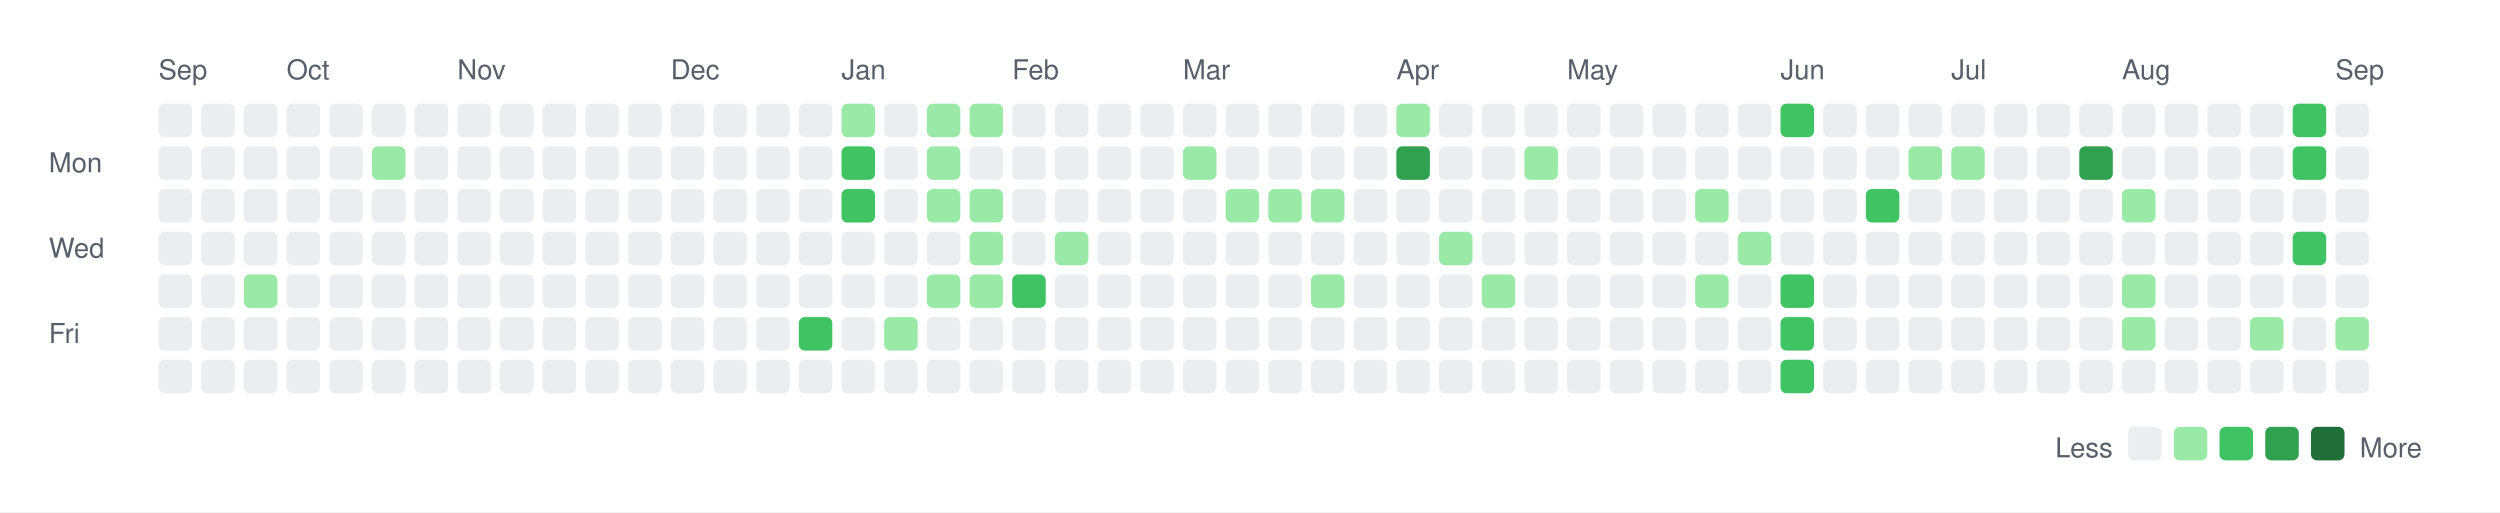
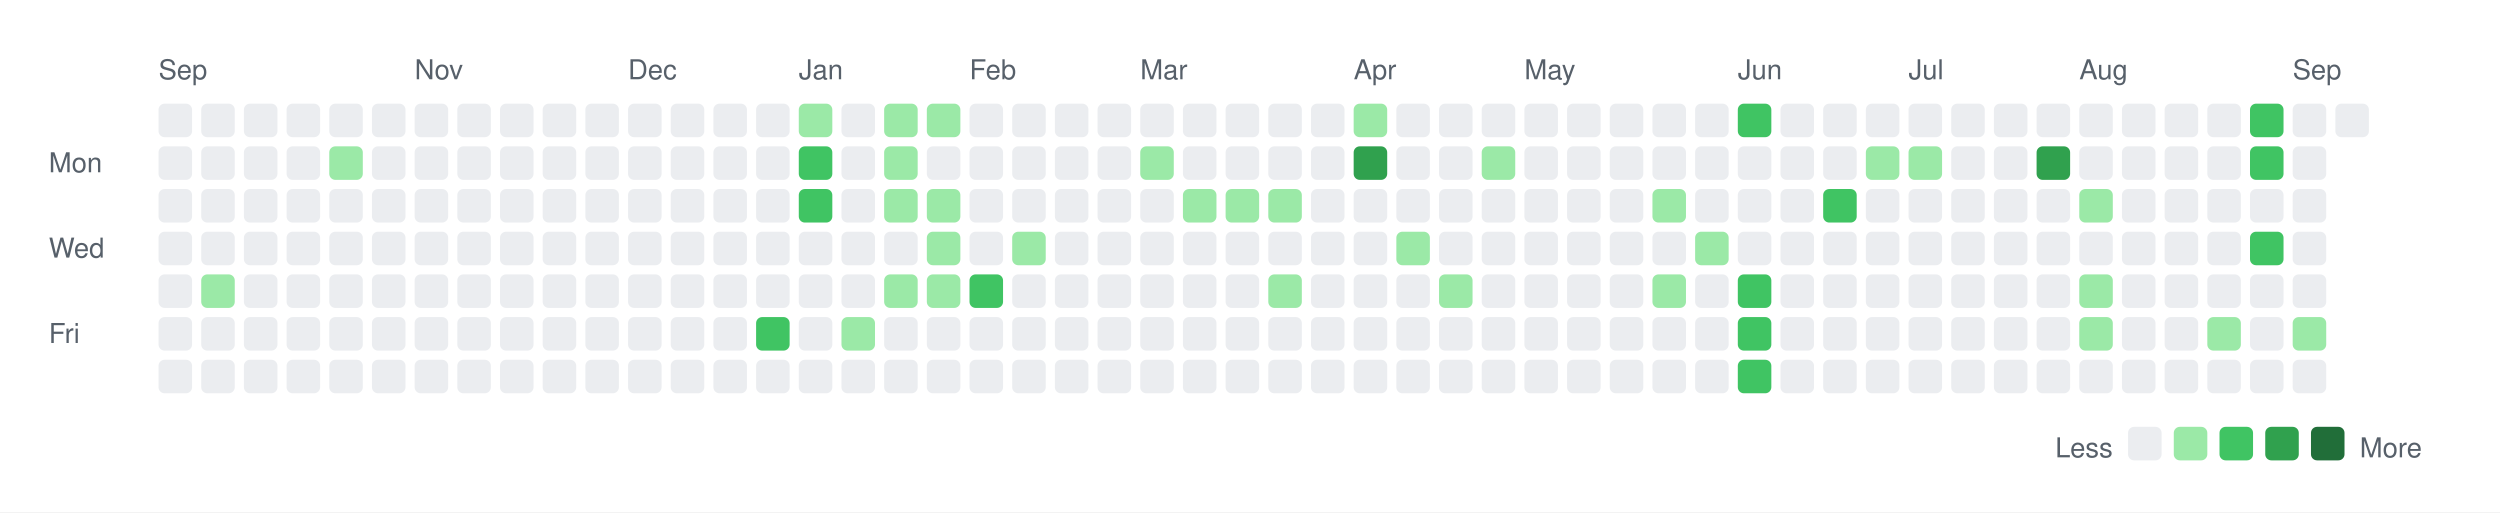
<svg xmlns="http://www.w3.org/2000/svg" width="820" height="168">
  <rect width="820" height="168" fill="white" />
  <style>
    text { font-family: -apple-system, BlinkMacSystemFont, "Segoe UI", Helvetica, Arial, sans-serif; font-size: 9px; fill: #57606a; }
    .legend { font-size: 9px; }
  </style>
  <text x="52" y="26">Sep</text>
-   <text x="94" y="26">Oct</text>
-   <text x="150" y="26">Nov</text>
-   <text x="220" y="26">Dec</text>
-   <text x="276" y="26">Jan</text>
-   <text x="332" y="26">Feb</text>
-   <text x="388" y="26">Mar</text>
-   <text x="458" y="26">Apr</text>
-   <text x="514" y="26">May</text>
-   <text x="584" y="26">Jun</text>
-   <text x="640" y="26">Jul</text>
-   <text x="696" y="26">Aug</text>
-   <text x="766" y="26">Sep</text>
+   <text x="136" y="26">Nov</text>
+   <text x="206" y="26">Dec</text>
+   <text x="262" y="26">Jan</text>
+   <text x="318" y="26">Feb</text>
+   <text x="374" y="26">Mar</text>
+   <text x="444" y="26">Apr</text>
+   <text x="500" y="26">May</text>
+   <text x="570" y="26">Jun</text>
+   <text x="626" y="26">Jul</text>
+   <text x="682" y="26">Aug</text>
+   <text x="752" y="26">Sep</text>
  <text x="16" y="56.5">Mon</text>
  <text x="16" y="84.5">Wed</text>
  <text x="16" y="112.5">Fri</text>
  <rect x="52" y="34" width="11" height="11" rx="2" ry="2" fill="#ebedf0" />
  <rect x="52" y="48" width="11" height="11" rx="2" ry="2" fill="#ebedf0" />
  <rect x="52" y="62" width="11" height="11" rx="2" ry="2" fill="#ebedf0" />
  <rect x="52" y="76" width="11" height="11" rx="2" ry="2" fill="#ebedf0" />
  <rect x="52" y="90" width="11" height="11" rx="2" ry="2" fill="#ebedf0" />
  <rect x="52" y="104" width="11" height="11" rx="2" ry="2" fill="#ebedf0" />
  <rect x="52" y="118" width="11" height="11" rx="2" ry="2" fill="#ebedf0" />
  <rect x="66" y="34" width="11" height="11" rx="2" ry="2" fill="#ebedf0" />
  <rect x="66" y="48" width="11" height="11" rx="2" ry="2" fill="#ebedf0" />
  <rect x="66" y="62" width="11" height="11" rx="2" ry="2" fill="#ebedf0" />
  <rect x="66" y="76" width="11" height="11" rx="2" ry="2" fill="#ebedf0" />
-   <rect x="66" y="90" width="11" height="11" rx="2" ry="2" fill="#ebedf0" />
+   <rect x="66" y="90" width="11" height="11" rx="2" ry="2" fill="#9be9a7" />
  <rect x="66" y="104" width="11" height="11" rx="2" ry="2" fill="#ebedf0" />
  <rect x="66" y="118" width="11" height="11" rx="2" ry="2" fill="#ebedf0" />
  <rect x="80" y="34" width="11" height="11" rx="2" ry="2" fill="#ebedf0" />
  <rect x="80" y="48" width="11" height="11" rx="2" ry="2" fill="#ebedf0" />
  <rect x="80" y="62" width="11" height="11" rx="2" ry="2" fill="#ebedf0" />
  <rect x="80" y="76" width="11" height="11" rx="2" ry="2" fill="#ebedf0" />
-   <rect x="80" y="90" width="11" height="11" rx="2" ry="2" fill="#9be9a7" />
+   <rect x="80" y="90" width="11" height="11" rx="2" ry="2" fill="#ebedf0" />
  <rect x="80" y="104" width="11" height="11" rx="2" ry="2" fill="#ebedf0" />
  <rect x="80" y="118" width="11" height="11" rx="2" ry="2" fill="#ebedf0" />
  <rect x="94" y="34" width="11" height="11" rx="2" ry="2" fill="#ebedf0" />
  <rect x="94" y="48" width="11" height="11" rx="2" ry="2" fill="#ebedf0" />
  <rect x="94" y="62" width="11" height="11" rx="2" ry="2" fill="#ebedf0" />
  <rect x="94" y="76" width="11" height="11" rx="2" ry="2" fill="#ebedf0" />
  <rect x="94" y="90" width="11" height="11" rx="2" ry="2" fill="#ebedf0" />
  <rect x="94" y="104" width="11" height="11" rx="2" ry="2" fill="#ebedf0" />
  <rect x="94" y="118" width="11" height="11" rx="2" ry="2" fill="#ebedf0" />
  <rect x="108" y="34" width="11" height="11" rx="2" ry="2" fill="#ebedf0" />
-   <rect x="108" y="48" width="11" height="11" rx="2" ry="2" fill="#ebedf0" />
+   <rect x="108" y="48" width="11" height="11" rx="2" ry="2" fill="#9be9a7" />
  <rect x="108" y="62" width="11" height="11" rx="2" ry="2" fill="#ebedf0" />
  <rect x="108" y="76" width="11" height="11" rx="2" ry="2" fill="#ebedf0" />
  <rect x="108" y="90" width="11" height="11" rx="2" ry="2" fill="#ebedf0" />
  <rect x="108" y="104" width="11" height="11" rx="2" ry="2" fill="#ebedf0" />
  <rect x="108" y="118" width="11" height="11" rx="2" ry="2" fill="#ebedf0" />
  <rect x="122" y="34" width="11" height="11" rx="2" ry="2" fill="#ebedf0" />
-   <rect x="122" y="48" width="11" height="11" rx="2" ry="2" fill="#9be9a7" />
+   <rect x="122" y="48" width="11" height="11" rx="2" ry="2" fill="#ebedf0" />
  <rect x="122" y="62" width="11" height="11" rx="2" ry="2" fill="#ebedf0" />
  <rect x="122" y="76" width="11" height="11" rx="2" ry="2" fill="#ebedf0" />
  <rect x="122" y="90" width="11" height="11" rx="2" ry="2" fill="#ebedf0" />
  <rect x="122" y="104" width="11" height="11" rx="2" ry="2" fill="#ebedf0" />
  <rect x="122" y="118" width="11" height="11" rx="2" ry="2" fill="#ebedf0" />
  <rect x="136" y="34" width="11" height="11" rx="2" ry="2" fill="#ebedf0" />
  <rect x="136" y="48" width="11" height="11" rx="2" ry="2" fill="#ebedf0" />
  <rect x="136" y="62" width="11" height="11" rx="2" ry="2" fill="#ebedf0" />
  <rect x="136" y="76" width="11" height="11" rx="2" ry="2" fill="#ebedf0" />
  <rect x="136" y="90" width="11" height="11" rx="2" ry="2" fill="#ebedf0" />
  <rect x="136" y="104" width="11" height="11" rx="2" ry="2" fill="#ebedf0" />
  <rect x="136" y="118" width="11" height="11" rx="2" ry="2" fill="#ebedf0" />
  <rect x="150" y="34" width="11" height="11" rx="2" ry="2" fill="#ebedf0" />
  <rect x="150" y="48" width="11" height="11" rx="2" ry="2" fill="#ebedf0" />
  <rect x="150" y="62" width="11" height="11" rx="2" ry="2" fill="#ebedf0" />
  <rect x="150" y="76" width="11" height="11" rx="2" ry="2" fill="#ebedf0" />
  <rect x="150" y="90" width="11" height="11" rx="2" ry="2" fill="#ebedf0" />
  <rect x="150" y="104" width="11" height="11" rx="2" ry="2" fill="#ebedf0" />
  <rect x="150" y="118" width="11" height="11" rx="2" ry="2" fill="#ebedf0" />
  <rect x="164" y="34" width="11" height="11" rx="2" ry="2" fill="#ebedf0" />
  <rect x="164" y="48" width="11" height="11" rx="2" ry="2" fill="#ebedf0" />
  <rect x="164" y="62" width="11" height="11" rx="2" ry="2" fill="#ebedf0" />
  <rect x="164" y="76" width="11" height="11" rx="2" ry="2" fill="#ebedf0" />
  <rect x="164" y="90" width="11" height="11" rx="2" ry="2" fill="#ebedf0" />
  <rect x="164" y="104" width="11" height="11" rx="2" ry="2" fill="#ebedf0" />
  <rect x="164" y="118" width="11" height="11" rx="2" ry="2" fill="#ebedf0" />
  <rect x="178" y="34" width="11" height="11" rx="2" ry="2" fill="#ebedf0" />
  <rect x="178" y="48" width="11" height="11" rx="2" ry="2" fill="#ebedf0" />
  <rect x="178" y="62" width="11" height="11" rx="2" ry="2" fill="#ebedf0" />
  <rect x="178" y="76" width="11" height="11" rx="2" ry="2" fill="#ebedf0" />
  <rect x="178" y="90" width="11" height="11" rx="2" ry="2" fill="#ebedf0" />
  <rect x="178" y="104" width="11" height="11" rx="2" ry="2" fill="#ebedf0" />
  <rect x="178" y="118" width="11" height="11" rx="2" ry="2" fill="#ebedf0" />
  <rect x="192" y="34" width="11" height="11" rx="2" ry="2" fill="#ebedf0" />
  <rect x="192" y="48" width="11" height="11" rx="2" ry="2" fill="#ebedf0" />
  <rect x="192" y="62" width="11" height="11" rx="2" ry="2" fill="#ebedf0" />
  <rect x="192" y="76" width="11" height="11" rx="2" ry="2" fill="#ebedf0" />
  <rect x="192" y="90" width="11" height="11" rx="2" ry="2" fill="#ebedf0" />
  <rect x="192" y="104" width="11" height="11" rx="2" ry="2" fill="#ebedf0" />
  <rect x="192" y="118" width="11" height="11" rx="2" ry="2" fill="#ebedf0" />
  <rect x="206" y="34" width="11" height="11" rx="2" ry="2" fill="#ebedf0" />
  <rect x="206" y="48" width="11" height="11" rx="2" ry="2" fill="#ebedf0" />
  <rect x="206" y="62" width="11" height="11" rx="2" ry="2" fill="#ebedf0" />
  <rect x="206" y="76" width="11" height="11" rx="2" ry="2" fill="#ebedf0" />
  <rect x="206" y="90" width="11" height="11" rx="2" ry="2" fill="#ebedf0" />
  <rect x="206" y="104" width="11" height="11" rx="2" ry="2" fill="#ebedf0" />
  <rect x="206" y="118" width="11" height="11" rx="2" ry="2" fill="#ebedf0" />
  <rect x="220" y="34" width="11" height="11" rx="2" ry="2" fill="#ebedf0" />
  <rect x="220" y="48" width="11" height="11" rx="2" ry="2" fill="#ebedf0" />
  <rect x="220" y="62" width="11" height="11" rx="2" ry="2" fill="#ebedf0" />
  <rect x="220" y="76" width="11" height="11" rx="2" ry="2" fill="#ebedf0" />
  <rect x="220" y="90" width="11" height="11" rx="2" ry="2" fill="#ebedf0" />
  <rect x="220" y="104" width="11" height="11" rx="2" ry="2" fill="#ebedf0" />
  <rect x="220" y="118" width="11" height="11" rx="2" ry="2" fill="#ebedf0" />
  <rect x="234" y="34" width="11" height="11" rx="2" ry="2" fill="#ebedf0" />
  <rect x="234" y="48" width="11" height="11" rx="2" ry="2" fill="#ebedf0" />
  <rect x="234" y="62" width="11" height="11" rx="2" ry="2" fill="#ebedf0" />
  <rect x="234" y="76" width="11" height="11" rx="2" ry="2" fill="#ebedf0" />
  <rect x="234" y="90" width="11" height="11" rx="2" ry="2" fill="#ebedf0" />
  <rect x="234" y="104" width="11" height="11" rx="2" ry="2" fill="#ebedf0" />
  <rect x="234" y="118" width="11" height="11" rx="2" ry="2" fill="#ebedf0" />
  <rect x="248" y="34" width="11" height="11" rx="2" ry="2" fill="#ebedf0" />
  <rect x="248" y="48" width="11" height="11" rx="2" ry="2" fill="#ebedf0" />
  <rect x="248" y="62" width="11" height="11" rx="2" ry="2" fill="#ebedf0" />
  <rect x="248" y="76" width="11" height="11" rx="2" ry="2" fill="#ebedf0" />
  <rect x="248" y="90" width="11" height="11" rx="2" ry="2" fill="#ebedf0" />
-   <rect x="248" y="104" width="11" height="11" rx="2" ry="2" fill="#ebedf0" />
+   <rect x="248" y="104" width="11" height="11" rx="2" ry="2" fill="#40c463" />
  <rect x="248" y="118" width="11" height="11" rx="2" ry="2" fill="#ebedf0" />
-   <rect x="262" y="34" width="11" height="11" rx="2" ry="2" fill="#ebedf0" />
-   <rect x="262" y="48" width="11" height="11" rx="2" ry="2" fill="#ebedf0" />
-   <rect x="262" y="62" width="11" height="11" rx="2" ry="2" fill="#ebedf0" />
+   <rect x="262" y="34" width="11" height="11" rx="2" ry="2" fill="#9be9a7" />
+   <rect x="262" y="48" width="11" height="11" rx="2" ry="2" fill="#40c463" />
+   <rect x="262" y="62" width="11" height="11" rx="2" ry="2" fill="#40c463" />
  <rect x="262" y="76" width="11" height="11" rx="2" ry="2" fill="#ebedf0" />
  <rect x="262" y="90" width="11" height="11" rx="2" ry="2" fill="#ebedf0" />
-   <rect x="262" y="104" width="11" height="11" rx="2" ry="2" fill="#40c463" />
+   <rect x="262" y="104" width="11" height="11" rx="2" ry="2" fill="#ebedf0" />
  <rect x="262" y="118" width="11" height="11" rx="2" ry="2" fill="#ebedf0" />
-   <rect x="276" y="34" width="11" height="11" rx="2" ry="2" fill="#9be9a7" />
-   <rect x="276" y="48" width="11" height="11" rx="2" ry="2" fill="#40c463" />
-   <rect x="276" y="62" width="11" height="11" rx="2" ry="2" fill="#40c463" />
+   <rect x="276" y="34" width="11" height="11" rx="2" ry="2" fill="#ebedf0" />
+   <rect x="276" y="48" width="11" height="11" rx="2" ry="2" fill="#ebedf0" />
+   <rect x="276" y="62" width="11" height="11" rx="2" ry="2" fill="#ebedf0" />
  <rect x="276" y="76" width="11" height="11" rx="2" ry="2" fill="#ebedf0" />
  <rect x="276" y="90" width="11" height="11" rx="2" ry="2" fill="#ebedf0" />
-   <rect x="276" y="104" width="11" height="11" rx="2" ry="2" fill="#ebedf0" />
+   <rect x="276" y="104" width="11" height="11" rx="2" ry="2" fill="#9be9a7" />
  <rect x="276" y="118" width="11" height="11" rx="2" ry="2" fill="#ebedf0" />
-   <rect x="290" y="34" width="11" height="11" rx="2" ry="2" fill="#ebedf0" />
-   <rect x="290" y="48" width="11" height="11" rx="2" ry="2" fill="#ebedf0" />
-   <rect x="290" y="62" width="11" height="11" rx="2" ry="2" fill="#ebedf0" />
+   <rect x="290" y="34" width="11" height="11" rx="2" ry="2" fill="#9be9a7" />
+   <rect x="290" y="48" width="11" height="11" rx="2" ry="2" fill="#9be9a7" />
+   <rect x="290" y="62" width="11" height="11" rx="2" ry="2" fill="#9be9a7" />
  <rect x="290" y="76" width="11" height="11" rx="2" ry="2" fill="#ebedf0" />
-   <rect x="290" y="90" width="11" height="11" rx="2" ry="2" fill="#ebedf0" />
-   <rect x="290" y="104" width="11" height="11" rx="2" ry="2" fill="#9be9a7" />
+   <rect x="290" y="90" width="11" height="11" rx="2" ry="2" fill="#9be9a7" />
+   <rect x="290" y="104" width="11" height="11" rx="2" ry="2" fill="#ebedf0" />
  <rect x="290" y="118" width="11" height="11" rx="2" ry="2" fill="#ebedf0" />
  <rect x="304" y="34" width="11" height="11" rx="2" ry="2" fill="#9be9a7" />
-   <rect x="304" y="48" width="11" height="11" rx="2" ry="2" fill="#9be9a7" />
+   <rect x="304" y="48" width="11" height="11" rx="2" ry="2" fill="#ebedf0" />
  <rect x="304" y="62" width="11" height="11" rx="2" ry="2" fill="#9be9a7" />
-   <rect x="304" y="76" width="11" height="11" rx="2" ry="2" fill="#ebedf0" />
+   <rect x="304" y="76" width="11" height="11" rx="2" ry="2" fill="#9be9a7" />
  <rect x="304" y="90" width="11" height="11" rx="2" ry="2" fill="#9be9a7" />
  <rect x="304" y="104" width="11" height="11" rx="2" ry="2" fill="#ebedf0" />
  <rect x="304" y="118" width="11" height="11" rx="2" ry="2" fill="#ebedf0" />
-   <rect x="318" y="34" width="11" height="11" rx="2" ry="2" fill="#9be9a7" />
+   <rect x="318" y="34" width="11" height="11" rx="2" ry="2" fill="#ebedf0" />
  <rect x="318" y="48" width="11" height="11" rx="2" ry="2" fill="#ebedf0" />
-   <rect x="318" y="62" width="11" height="11" rx="2" ry="2" fill="#9be9a7" />
-   <rect x="318" y="76" width="11" height="11" rx="2" ry="2" fill="#9be9a7" />
-   <rect x="318" y="90" width="11" height="11" rx="2" ry="2" fill="#9be9a7" />
+   <rect x="318" y="62" width="11" height="11" rx="2" ry="2" fill="#ebedf0" />
+   <rect x="318" y="76" width="11" height="11" rx="2" ry="2" fill="#ebedf0" />
+   <rect x="318" y="90" width="11" height="11" rx="2" ry="2" fill="#40c463" />
  <rect x="318" y="104" width="11" height="11" rx="2" ry="2" fill="#ebedf0" />
  <rect x="318" y="118" width="11" height="11" rx="2" ry="2" fill="#ebedf0" />
  <rect x="332" y="34" width="11" height="11" rx="2" ry="2" fill="#ebedf0" />
  <rect x="332" y="48" width="11" height="11" rx="2" ry="2" fill="#ebedf0" />
  <rect x="332" y="62" width="11" height="11" rx="2" ry="2" fill="#ebedf0" />
-   <rect x="332" y="76" width="11" height="11" rx="2" ry="2" fill="#ebedf0" />
-   <rect x="332" y="90" width="11" height="11" rx="2" ry="2" fill="#40c463" />
+   <rect x="332" y="76" width="11" height="11" rx="2" ry="2" fill="#9be9a7" />
+   <rect x="332" y="90" width="11" height="11" rx="2" ry="2" fill="#ebedf0" />
  <rect x="332" y="104" width="11" height="11" rx="2" ry="2" fill="#ebedf0" />
  <rect x="332" y="118" width="11" height="11" rx="2" ry="2" fill="#ebedf0" />
  <rect x="346" y="34" width="11" height="11" rx="2" ry="2" fill="#ebedf0" />
  <rect x="346" y="48" width="11" height="11" rx="2" ry="2" fill="#ebedf0" />
  <rect x="346" y="62" width="11" height="11" rx="2" ry="2" fill="#ebedf0" />
-   <rect x="346" y="76" width="11" height="11" rx="2" ry="2" fill="#9be9a7" />
+   <rect x="346" y="76" width="11" height="11" rx="2" ry="2" fill="#ebedf0" />
  <rect x="346" y="90" width="11" height="11" rx="2" ry="2" fill="#ebedf0" />
  <rect x="346" y="104" width="11" height="11" rx="2" ry="2" fill="#ebedf0" />
  <rect x="346" y="118" width="11" height="11" rx="2" ry="2" fill="#ebedf0" />
  <rect x="360" y="34" width="11" height="11" rx="2" ry="2" fill="#ebedf0" />
  <rect x="360" y="48" width="11" height="11" rx="2" ry="2" fill="#ebedf0" />
  <rect x="360" y="62" width="11" height="11" rx="2" ry="2" fill="#ebedf0" />
  <rect x="360" y="76" width="11" height="11" rx="2" ry="2" fill="#ebedf0" />
  <rect x="360" y="90" width="11" height="11" rx="2" ry="2" fill="#ebedf0" />
  <rect x="360" y="104" width="11" height="11" rx="2" ry="2" fill="#ebedf0" />
  <rect x="360" y="118" width="11" height="11" rx="2" ry="2" fill="#ebedf0" />
  <rect x="374" y="34" width="11" height="11" rx="2" ry="2" fill="#ebedf0" />
-   <rect x="374" y="48" width="11" height="11" rx="2" ry="2" fill="#ebedf0" />
+   <rect x="374" y="48" width="11" height="11" rx="2" ry="2" fill="#9be9a7" />
  <rect x="374" y="62" width="11" height="11" rx="2" ry="2" fill="#ebedf0" />
  <rect x="374" y="76" width="11" height="11" rx="2" ry="2" fill="#ebedf0" />
  <rect x="374" y="90" width="11" height="11" rx="2" ry="2" fill="#ebedf0" />
  <rect x="374" y="104" width="11" height="11" rx="2" ry="2" fill="#ebedf0" />
  <rect x="374" y="118" width="11" height="11" rx="2" ry="2" fill="#ebedf0" />
  <rect x="388" y="34" width="11" height="11" rx="2" ry="2" fill="#ebedf0" />
-   <rect x="388" y="48" width="11" height="11" rx="2" ry="2" fill="#9be9a7" />
-   <rect x="388" y="62" width="11" height="11" rx="2" ry="2" fill="#ebedf0" />
+   <rect x="388" y="48" width="11" height="11" rx="2" ry="2" fill="#ebedf0" />
+   <rect x="388" y="62" width="11" height="11" rx="2" ry="2" fill="#9be9a7" />
  <rect x="388" y="76" width="11" height="11" rx="2" ry="2" fill="#ebedf0" />
  <rect x="388" y="90" width="11" height="11" rx="2" ry="2" fill="#ebedf0" />
  <rect x="388" y="104" width="11" height="11" rx="2" ry="2" fill="#ebedf0" />
  <rect x="388" y="118" width="11" height="11" rx="2" ry="2" fill="#ebedf0" />
  <rect x="402" y="34" width="11" height="11" rx="2" ry="2" fill="#ebedf0" />
  <rect x="402" y="48" width="11" height="11" rx="2" ry="2" fill="#ebedf0" />
  <rect x="402" y="62" width="11" height="11" rx="2" ry="2" fill="#9be9a7" />
  <rect x="402" y="76" width="11" height="11" rx="2" ry="2" fill="#ebedf0" />
  <rect x="402" y="90" width="11" height="11" rx="2" ry="2" fill="#ebedf0" />
  <rect x="402" y="104" width="11" height="11" rx="2" ry="2" fill="#ebedf0" />
  <rect x="402" y="118" width="11" height="11" rx="2" ry="2" fill="#ebedf0" />
  <rect x="416" y="34" width="11" height="11" rx="2" ry="2" fill="#ebedf0" />
  <rect x="416" y="48" width="11" height="11" rx="2" ry="2" fill="#ebedf0" />
  <rect x="416" y="62" width="11" height="11" rx="2" ry="2" fill="#9be9a7" />
  <rect x="416" y="76" width="11" height="11" rx="2" ry="2" fill="#ebedf0" />
-   <rect x="416" y="90" width="11" height="11" rx="2" ry="2" fill="#ebedf0" />
+   <rect x="416" y="90" width="11" height="11" rx="2" ry="2" fill="#9be9a7" />
  <rect x="416" y="104" width="11" height="11" rx="2" ry="2" fill="#ebedf0" />
  <rect x="416" y="118" width="11" height="11" rx="2" ry="2" fill="#ebedf0" />
  <rect x="430" y="34" width="11" height="11" rx="2" ry="2" fill="#ebedf0" />
  <rect x="430" y="48" width="11" height="11" rx="2" ry="2" fill="#ebedf0" />
-   <rect x="430" y="62" width="11" height="11" rx="2" ry="2" fill="#9be9a7" />
+   <rect x="430" y="62" width="11" height="11" rx="2" ry="2" fill="#ebedf0" />
  <rect x="430" y="76" width="11" height="11" rx="2" ry="2" fill="#ebedf0" />
-   <rect x="430" y="90" width="11" height="11" rx="2" ry="2" fill="#9be9a7" />
+   <rect x="430" y="90" width="11" height="11" rx="2" ry="2" fill="#ebedf0" />
  <rect x="430" y="104" width="11" height="11" rx="2" ry="2" fill="#ebedf0" />
  <rect x="430" y="118" width="11" height="11" rx="2" ry="2" fill="#ebedf0" />
-   <rect x="444" y="34" width="11" height="11" rx="2" ry="2" fill="#ebedf0" />
-   <rect x="444" y="48" width="11" height="11" rx="2" ry="2" fill="#ebedf0" />
+   <rect x="444" y="34" width="11" height="11" rx="2" ry="2" fill="#9be9a7" />
+   <rect x="444" y="48" width="11" height="11" rx="2" ry="2" fill="#30a14e" />
  <rect x="444" y="62" width="11" height="11" rx="2" ry="2" fill="#ebedf0" />
  <rect x="444" y="76" width="11" height="11" rx="2" ry="2" fill="#ebedf0" />
  <rect x="444" y="90" width="11" height="11" rx="2" ry="2" fill="#ebedf0" />
  <rect x="444" y="104" width="11" height="11" rx="2" ry="2" fill="#ebedf0" />
  <rect x="444" y="118" width="11" height="11" rx="2" ry="2" fill="#ebedf0" />
-   <rect x="458" y="34" width="11" height="11" rx="2" ry="2" fill="#9be9a7" />
-   <rect x="458" y="48" width="11" height="11" rx="2" ry="2" fill="#30a14e" />
+   <rect x="458" y="34" width="11" height="11" rx="2" ry="2" fill="#ebedf0" />
+   <rect x="458" y="48" width="11" height="11" rx="2" ry="2" fill="#ebedf0" />
  <rect x="458" y="62" width="11" height="11" rx="2" ry="2" fill="#ebedf0" />
-   <rect x="458" y="76" width="11" height="11" rx="2" ry="2" fill="#ebedf0" />
+   <rect x="458" y="76" width="11" height="11" rx="2" ry="2" fill="#9be9a7" />
  <rect x="458" y="90" width="11" height="11" rx="2" ry="2" fill="#ebedf0" />
  <rect x="458" y="104" width="11" height="11" rx="2" ry="2" fill="#ebedf0" />
  <rect x="458" y="118" width="11" height="11" rx="2" ry="2" fill="#ebedf0" />
  <rect x="472" y="34" width="11" height="11" rx="2" ry="2" fill="#ebedf0" />
  <rect x="472" y="48" width="11" height="11" rx="2" ry="2" fill="#ebedf0" />
  <rect x="472" y="62" width="11" height="11" rx="2" ry="2" fill="#ebedf0" />
-   <rect x="472" y="76" width="11" height="11" rx="2" ry="2" fill="#9be9a7" />
-   <rect x="472" y="90" width="11" height="11" rx="2" ry="2" fill="#ebedf0" />
+   <rect x="472" y="76" width="11" height="11" rx="2" ry="2" fill="#ebedf0" />
+   <rect x="472" y="90" width="11" height="11" rx="2" ry="2" fill="#9be9a7" />
  <rect x="472" y="104" width="11" height="11" rx="2" ry="2" fill="#ebedf0" />
  <rect x="472" y="118" width="11" height="11" rx="2" ry="2" fill="#ebedf0" />
  <rect x="486" y="34" width="11" height="11" rx="2" ry="2" fill="#ebedf0" />
-   <rect x="486" y="48" width="11" height="11" rx="2" ry="2" fill="#ebedf0" />
+   <rect x="486" y="48" width="11" height="11" rx="2" ry="2" fill="#9be9a7" />
  <rect x="486" y="62" width="11" height="11" rx="2" ry="2" fill="#ebedf0" />
  <rect x="486" y="76" width="11" height="11" rx="2" ry="2" fill="#ebedf0" />
-   <rect x="486" y="90" width="11" height="11" rx="2" ry="2" fill="#9be9a7" />
+   <rect x="486" y="90" width="11" height="11" rx="2" ry="2" fill="#ebedf0" />
  <rect x="486" y="104" width="11" height="11" rx="2" ry="2" fill="#ebedf0" />
  <rect x="486" y="118" width="11" height="11" rx="2" ry="2" fill="#ebedf0" />
  <rect x="500" y="34" width="11" height="11" rx="2" ry="2" fill="#ebedf0" />
-   <rect x="500" y="48" width="11" height="11" rx="2" ry="2" fill="#9be9a7" />
+   <rect x="500" y="48" width="11" height="11" rx="2" ry="2" fill="#ebedf0" />
  <rect x="500" y="62" width="11" height="11" rx="2" ry="2" fill="#ebedf0" />
  <rect x="500" y="76" width="11" height="11" rx="2" ry="2" fill="#ebedf0" />
  <rect x="500" y="90" width="11" height="11" rx="2" ry="2" fill="#ebedf0" />
  <rect x="500" y="104" width="11" height="11" rx="2" ry="2" fill="#ebedf0" />
  <rect x="500" y="118" width="11" height="11" rx="2" ry="2" fill="#ebedf0" />
  <rect x="514" y="34" width="11" height="11" rx="2" ry="2" fill="#ebedf0" />
  <rect x="514" y="48" width="11" height="11" rx="2" ry="2" fill="#ebedf0" />
  <rect x="514" y="62" width="11" height="11" rx="2" ry="2" fill="#ebedf0" />
  <rect x="514" y="76" width="11" height="11" rx="2" ry="2" fill="#ebedf0" />
  <rect x="514" y="90" width="11" height="11" rx="2" ry="2" fill="#ebedf0" />
  <rect x="514" y="104" width="11" height="11" rx="2" ry="2" fill="#ebedf0" />
  <rect x="514" y="118" width="11" height="11" rx="2" ry="2" fill="#ebedf0" />
  <rect x="528" y="34" width="11" height="11" rx="2" ry="2" fill="#ebedf0" />
  <rect x="528" y="48" width="11" height="11" rx="2" ry="2" fill="#ebedf0" />
  <rect x="528" y="62" width="11" height="11" rx="2" ry="2" fill="#ebedf0" />
  <rect x="528" y="76" width="11" height="11" rx="2" ry="2" fill="#ebedf0" />
  <rect x="528" y="90" width="11" height="11" rx="2" ry="2" fill="#ebedf0" />
  <rect x="528" y="104" width="11" height="11" rx="2" ry="2" fill="#ebedf0" />
  <rect x="528" y="118" width="11" height="11" rx="2" ry="2" fill="#ebedf0" />
  <rect x="542" y="34" width="11" height="11" rx="2" ry="2" fill="#ebedf0" />
  <rect x="542" y="48" width="11" height="11" rx="2" ry="2" fill="#ebedf0" />
-   <rect x="542" y="62" width="11" height="11" rx="2" ry="2" fill="#ebedf0" />
+   <rect x="542" y="62" width="11" height="11" rx="2" ry="2" fill="#9be9a7" />
  <rect x="542" y="76" width="11" height="11" rx="2" ry="2" fill="#ebedf0" />
-   <rect x="542" y="90" width="11" height="11" rx="2" ry="2" fill="#ebedf0" />
+   <rect x="542" y="90" width="11" height="11" rx="2" ry="2" fill="#9be9a7" />
  <rect x="542" y="104" width="11" height="11" rx="2" ry="2" fill="#ebedf0" />
  <rect x="542" y="118" width="11" height="11" rx="2" ry="2" fill="#ebedf0" />
  <rect x="556" y="34" width="11" height="11" rx="2" ry="2" fill="#ebedf0" />
  <rect x="556" y="48" width="11" height="11" rx="2" ry="2" fill="#ebedf0" />
-   <rect x="556" y="62" width="11" height="11" rx="2" ry="2" fill="#9be9a7" />
-   <rect x="556" y="76" width="11" height="11" rx="2" ry="2" fill="#ebedf0" />
-   <rect x="556" y="90" width="11" height="11" rx="2" ry="2" fill="#9be9a7" />
+   <rect x="556" y="62" width="11" height="11" rx="2" ry="2" fill="#ebedf0" />
+   <rect x="556" y="76" width="11" height="11" rx="2" ry="2" fill="#9be9a7" />
+   <rect x="556" y="90" width="11" height="11" rx="2" ry="2" fill="#ebedf0" />
  <rect x="556" y="104" width="11" height="11" rx="2" ry="2" fill="#ebedf0" />
  <rect x="556" y="118" width="11" height="11" rx="2" ry="2" fill="#ebedf0" />
-   <rect x="570" y="34" width="11" height="11" rx="2" ry="2" fill="#ebedf0" />
+   <rect x="570" y="34" width="11" height="11" rx="2" ry="2" fill="#40c463" />
  <rect x="570" y="48" width="11" height="11" rx="2" ry="2" fill="#ebedf0" />
  <rect x="570" y="62" width="11" height="11" rx="2" ry="2" fill="#ebedf0" />
-   <rect x="570" y="76" width="11" height="11" rx="2" ry="2" fill="#9be9a7" />
-   <rect x="570" y="90" width="11" height="11" rx="2" ry="2" fill="#ebedf0" />
-   <rect x="570" y="104" width="11" height="11" rx="2" ry="2" fill="#ebedf0" />
-   <rect x="570" y="118" width="11" height="11" rx="2" ry="2" fill="#ebedf0" />
-   <rect x="584" y="34" width="11" height="11" rx="2" ry="2" fill="#40c463" />
+   <rect x="570" y="76" width="11" height="11" rx="2" ry="2" fill="#ebedf0" />
+   <rect x="570" y="90" width="11" height="11" rx="2" ry="2" fill="#40c463" />
+   <rect x="570" y="104" width="11" height="11" rx="2" ry="2" fill="#40c463" />
+   <rect x="570" y="118" width="11" height="11" rx="2" ry="2" fill="#40c463" />
+   <rect x="584" y="34" width="11" height="11" rx="2" ry="2" fill="#ebedf0" />
  <rect x="584" y="48" width="11" height="11" rx="2" ry="2" fill="#ebedf0" />
  <rect x="584" y="62" width="11" height="11" rx="2" ry="2" fill="#ebedf0" />
  <rect x="584" y="76" width="11" height="11" rx="2" ry="2" fill="#ebedf0" />
-   <rect x="584" y="90" width="11" height="11" rx="2" ry="2" fill="#40c463" />
-   <rect x="584" y="104" width="11" height="11" rx="2" ry="2" fill="#40c463" />
-   <rect x="584" y="118" width="11" height="11" rx="2" ry="2" fill="#40c463" />
+   <rect x="584" y="90" width="11" height="11" rx="2" ry="2" fill="#ebedf0" />
+   <rect x="584" y="104" width="11" height="11" rx="2" ry="2" fill="#ebedf0" />
+   <rect x="584" y="118" width="11" height="11" rx="2" ry="2" fill="#ebedf0" />
  <rect x="598" y="34" width="11" height="11" rx="2" ry="2" fill="#ebedf0" />
  <rect x="598" y="48" width="11" height="11" rx="2" ry="2" fill="#ebedf0" />
-   <rect x="598" y="62" width="11" height="11" rx="2" ry="2" fill="#ebedf0" />
+   <rect x="598" y="62" width="11" height="11" rx="2" ry="2" fill="#40c463" />
  <rect x="598" y="76" width="11" height="11" rx="2" ry="2" fill="#ebedf0" />
  <rect x="598" y="90" width="11" height="11" rx="2" ry="2" fill="#ebedf0" />
  <rect x="598" y="104" width="11" height="11" rx="2" ry="2" fill="#ebedf0" />
  <rect x="598" y="118" width="11" height="11" rx="2" ry="2" fill="#ebedf0" />
  <rect x="612" y="34" width="11" height="11" rx="2" ry="2" fill="#ebedf0" />
-   <rect x="612" y="48" width="11" height="11" rx="2" ry="2" fill="#ebedf0" />
-   <rect x="612" y="62" width="11" height="11" rx="2" ry="2" fill="#40c463" />
+   <rect x="612" y="48" width="11" height="11" rx="2" ry="2" fill="#9be9a7" />
+   <rect x="612" y="62" width="11" height="11" rx="2" ry="2" fill="#ebedf0" />
  <rect x="612" y="76" width="11" height="11" rx="2" ry="2" fill="#ebedf0" />
  <rect x="612" y="90" width="11" height="11" rx="2" ry="2" fill="#ebedf0" />
  <rect x="612" y="104" width="11" height="11" rx="2" ry="2" fill="#ebedf0" />
  <rect x="612" y="118" width="11" height="11" rx="2" ry="2" fill="#ebedf0" />
  <rect x="626" y="34" width="11" height="11" rx="2" ry="2" fill="#ebedf0" />
  <rect x="626" y="48" width="11" height="11" rx="2" ry="2" fill="#9be9a7" />
  <rect x="626" y="62" width="11" height="11" rx="2" ry="2" fill="#ebedf0" />
  <rect x="626" y="76" width="11" height="11" rx="2" ry="2" fill="#ebedf0" />
  <rect x="626" y="90" width="11" height="11" rx="2" ry="2" fill="#ebedf0" />
  <rect x="626" y="104" width="11" height="11" rx="2" ry="2" fill="#ebedf0" />
  <rect x="626" y="118" width="11" height="11" rx="2" ry="2" fill="#ebedf0" />
  <rect x="640" y="34" width="11" height="11" rx="2" ry="2" fill="#ebedf0" />
-   <rect x="640" y="48" width="11" height="11" rx="2" ry="2" fill="#9be9a7" />
+   <rect x="640" y="48" width="11" height="11" rx="2" ry="2" fill="#ebedf0" />
  <rect x="640" y="62" width="11" height="11" rx="2" ry="2" fill="#ebedf0" />
  <rect x="640" y="76" width="11" height="11" rx="2" ry="2" fill="#ebedf0" />
  <rect x="640" y="90" width="11" height="11" rx="2" ry="2" fill="#ebedf0" />
  <rect x="640" y="104" width="11" height="11" rx="2" ry="2" fill="#ebedf0" />
  <rect x="640" y="118" width="11" height="11" rx="2" ry="2" fill="#ebedf0" />
  <rect x="654" y="34" width="11" height="11" rx="2" ry="2" fill="#ebedf0" />
  <rect x="654" y="48" width="11" height="11" rx="2" ry="2" fill="#ebedf0" />
  <rect x="654" y="62" width="11" height="11" rx="2" ry="2" fill="#ebedf0" />
  <rect x="654" y="76" width="11" height="11" rx="2" ry="2" fill="#ebedf0" />
  <rect x="654" y="90" width="11" height="11" rx="2" ry="2" fill="#ebedf0" />
  <rect x="654" y="104" width="11" height="11" rx="2" ry="2" fill="#ebedf0" />
  <rect x="654" y="118" width="11" height="11" rx="2" ry="2" fill="#ebedf0" />
  <rect x="668" y="34" width="11" height="11" rx="2" ry="2" fill="#ebedf0" />
-   <rect x="668" y="48" width="11" height="11" rx="2" ry="2" fill="#ebedf0" />
+   <rect x="668" y="48" width="11" height="11" rx="2" ry="2" fill="#30a14e" />
  <rect x="668" y="62" width="11" height="11" rx="2" ry="2" fill="#ebedf0" />
  <rect x="668" y="76" width="11" height="11" rx="2" ry="2" fill="#ebedf0" />
  <rect x="668" y="90" width="11" height="11" rx="2" ry="2" fill="#ebedf0" />
  <rect x="668" y="104" width="11" height="11" rx="2" ry="2" fill="#ebedf0" />
  <rect x="668" y="118" width="11" height="11" rx="2" ry="2" fill="#ebedf0" />
  <rect x="682" y="34" width="11" height="11" rx="2" ry="2" fill="#ebedf0" />
-   <rect x="682" y="48" width="11" height="11" rx="2" ry="2" fill="#30a14e" />
-   <rect x="682" y="62" width="11" height="11" rx="2" ry="2" fill="#ebedf0" />
+   <rect x="682" y="48" width="11" height="11" rx="2" ry="2" fill="#ebedf0" />
+   <rect x="682" y="62" width="11" height="11" rx="2" ry="2" fill="#9be9a7" />
  <rect x="682" y="76" width="11" height="11" rx="2" ry="2" fill="#ebedf0" />
-   <rect x="682" y="90" width="11" height="11" rx="2" ry="2" fill="#ebedf0" />
-   <rect x="682" y="104" width="11" height="11" rx="2" ry="2" fill="#ebedf0" />
+   <rect x="682" y="90" width="11" height="11" rx="2" ry="2" fill="#9be9a7" />
+   <rect x="682" y="104" width="11" height="11" rx="2" ry="2" fill="#9be9a7" />
  <rect x="682" y="118" width="11" height="11" rx="2" ry="2" fill="#ebedf0" />
  <rect x="696" y="34" width="11" height="11" rx="2" ry="2" fill="#ebedf0" />
  <rect x="696" y="48" width="11" height="11" rx="2" ry="2" fill="#ebedf0" />
-   <rect x="696" y="62" width="11" height="11" rx="2" ry="2" fill="#9be9a7" />
+   <rect x="696" y="62" width="11" height="11" rx="2" ry="2" fill="#ebedf0" />
  <rect x="696" y="76" width="11" height="11" rx="2" ry="2" fill="#ebedf0" />
-   <rect x="696" y="90" width="11" height="11" rx="2" ry="2" fill="#9be9a7" />
-   <rect x="696" y="104" width="11" height="11" rx="2" ry="2" fill="#9be9a7" />
+   <rect x="696" y="90" width="11" height="11" rx="2" ry="2" fill="#ebedf0" />
+   <rect x="696" y="104" width="11" height="11" rx="2" ry="2" fill="#ebedf0" />
  <rect x="696" y="118" width="11" height="11" rx="2" ry="2" fill="#ebedf0" />
  <rect x="710" y="34" width="11" height="11" rx="2" ry="2" fill="#ebedf0" />
  <rect x="710" y="48" width="11" height="11" rx="2" ry="2" fill="#ebedf0" />
  <rect x="710" y="62" width="11" height="11" rx="2" ry="2" fill="#ebedf0" />
  <rect x="710" y="76" width="11" height="11" rx="2" ry="2" fill="#ebedf0" />
  <rect x="710" y="90" width="11" height="11" rx="2" ry="2" fill="#ebedf0" />
  <rect x="710" y="104" width="11" height="11" rx="2" ry="2" fill="#ebedf0" />
  <rect x="710" y="118" width="11" height="11" rx="2" ry="2" fill="#ebedf0" />
  <rect x="724" y="34" width="11" height="11" rx="2" ry="2" fill="#ebedf0" />
  <rect x="724" y="48" width="11" height="11" rx="2" ry="2" fill="#ebedf0" />
  <rect x="724" y="62" width="11" height="11" rx="2" ry="2" fill="#ebedf0" />
  <rect x="724" y="76" width="11" height="11" rx="2" ry="2" fill="#ebedf0" />
  <rect x="724" y="90" width="11" height="11" rx="2" ry="2" fill="#ebedf0" />
-   <rect x="724" y="104" width="11" height="11" rx="2" ry="2" fill="#ebedf0" />
+   <rect x="724" y="104" width="11" height="11" rx="2" ry="2" fill="#9be9a7" />
  <rect x="724" y="118" width="11" height="11" rx="2" ry="2" fill="#ebedf0" />
-   <rect x="738" y="34" width="11" height="11" rx="2" ry="2" fill="#ebedf0" />
-   <rect x="738" y="48" width="11" height="11" rx="2" ry="2" fill="#ebedf0" />
+   <rect x="738" y="34" width="11" height="11" rx="2" ry="2" fill="#40c463" />
+   <rect x="738" y="48" width="11" height="11" rx="2" ry="2" fill="#40c463" />
  <rect x="738" y="62" width="11" height="11" rx="2" ry="2" fill="#ebedf0" />
-   <rect x="738" y="76" width="11" height="11" rx="2" ry="2" fill="#ebedf0" />
+   <rect x="738" y="76" width="11" height="11" rx="2" ry="2" fill="#40c463" />
  <rect x="738" y="90" width="11" height="11" rx="2" ry="2" fill="#ebedf0" />
-   <rect x="738" y="104" width="11" height="11" rx="2" ry="2" fill="#9be9a7" />
+   <rect x="738" y="104" width="11" height="11" rx="2" ry="2" fill="#ebedf0" />
  <rect x="738" y="118" width="11" height="11" rx="2" ry="2" fill="#ebedf0" />
-   <rect x="752" y="34" width="11" height="11" rx="2" ry="2" fill="#40c463" />
-   <rect x="752" y="48" width="11" height="11" rx="2" ry="2" fill="#40c463" />
+   <rect x="752" y="34" width="11" height="11" rx="2" ry="2" fill="#ebedf0" />
+   <rect x="752" y="48" width="11" height="11" rx="2" ry="2" fill="#ebedf0" />
  <rect x="752" y="62" width="11" height="11" rx="2" ry="2" fill="#ebedf0" />
-   <rect x="752" y="76" width="11" height="11" rx="2" ry="2" fill="#40c463" />
+   <rect x="752" y="76" width="11" height="11" rx="2" ry="2" fill="#ebedf0" />
  <rect x="752" y="90" width="11" height="11" rx="2" ry="2" fill="#ebedf0" />
-   <rect x="752" y="104" width="11" height="11" rx="2" ry="2" fill="#ebedf0" />
+   <rect x="752" y="104" width="11" height="11" rx="2" ry="2" fill="#9be9a7" />
  <rect x="752" y="118" width="11" height="11" rx="2" ry="2" fill="#ebedf0" />
  <rect x="766" y="34" width="11" height="11" rx="2" ry="2" fill="#ebedf0" />
-   <rect x="766" y="48" width="11" height="11" rx="2" ry="2" fill="#ebedf0" />
-   <rect x="766" y="62" width="11" height="11" rx="2" ry="2" fill="#ebedf0" />
-   <rect x="766" y="76" width="11" height="11" rx="2" ry="2" fill="#ebedf0" />
-   <rect x="766" y="90" width="11" height="11" rx="2" ry="2" fill="#ebedf0" />
-   <rect x="766" y="104" width="11" height="11" rx="2" ry="2" fill="#9be9a7" />
-   <rect x="766" y="118" width="11" height="11" rx="2" ry="2" fill="#ebedf0" />
  <text x="693" y="150" text-anchor="end" class="legend">Less</text>
  <rect x="698" y="140" width="11" height="11" rx="2" ry="2" fill="#ebedf0" />
  <rect x="713" y="140" width="11" height="11" rx="2" ry="2" fill="#9be9a7" />
  <rect x="728" y="140" width="11" height="11" rx="2" ry="2" fill="#40c463" />
  <rect x="743" y="140" width="11" height="11" rx="2" ry="2" fill="#30a14e" />
  <rect x="758" y="140" width="11" height="11" rx="2" ry="2" fill="#216e39" />
  <text x="774" y="150" class="legend">More</text>
</svg>
